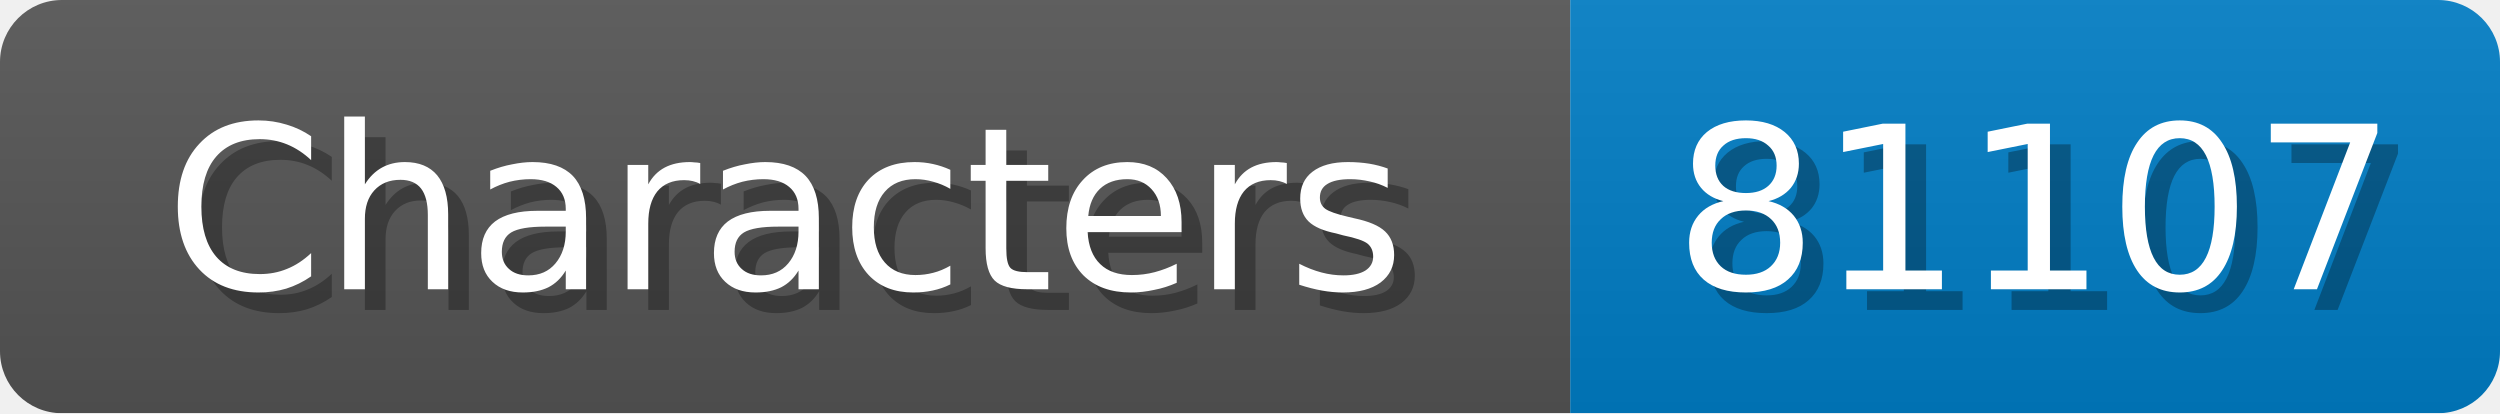
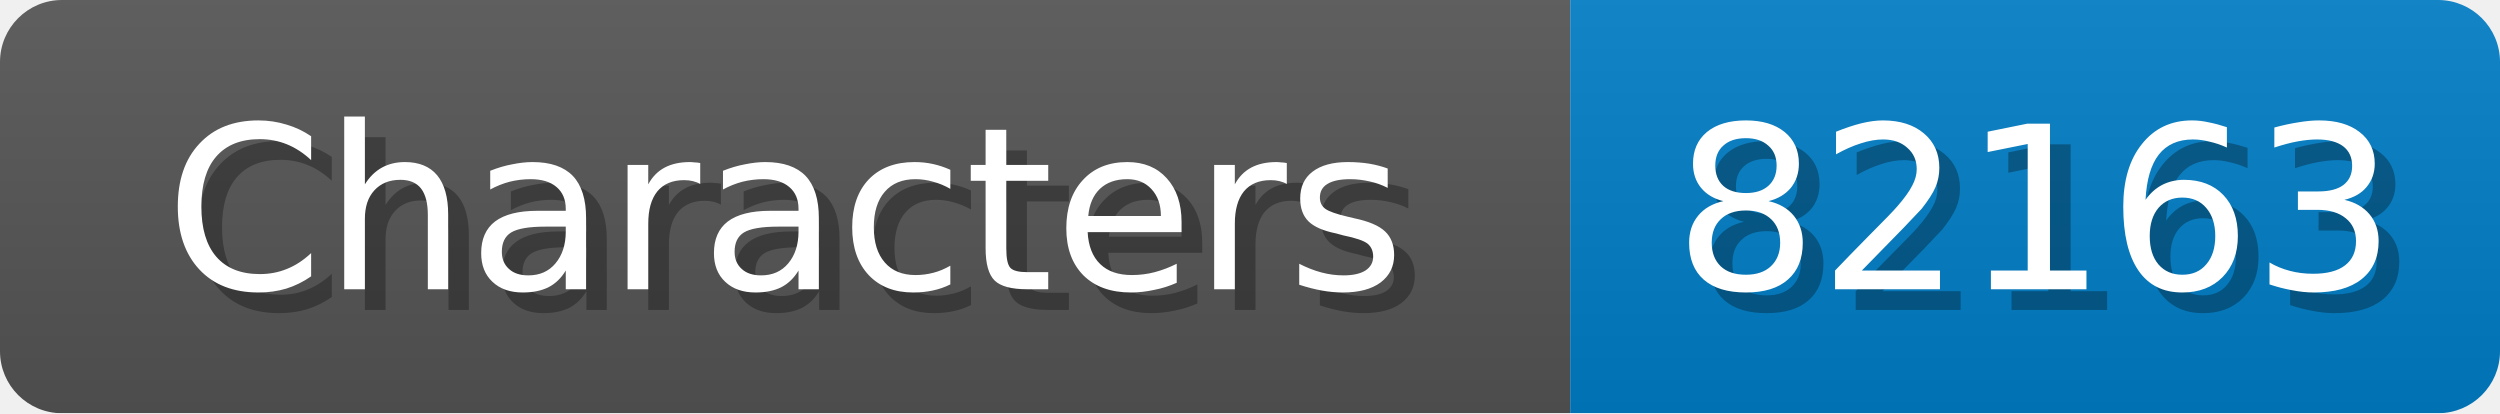
<svg xmlns="http://www.w3.org/2000/svg" width="121" height="20">
  <linearGradient id="b" x2="0" y2="100%">
    <stop offset="0" stop-color="#bbb" stop-opacity=".1" />
    <stop offset="1" stop-opacity=".1" />
  </linearGradient>
  <mask id="anybadge_1">
    <rect width="121" height="20" rx="3" fill="#fff" />
  </mask>
  <g mask="url(#anybadge_1)">
    <path fill="#555" d="M0 0h76v20H0z" />
    <path fill="#007ec6" d="M76 0h45v20H76z" />
    <path fill="url(#b)" d="M0 0h121v20H0z" />
  </g>
  <g fill="#fff" text-anchor="middle" font-family="DejaVu Sans,Verdana,Geneva,sans-serif" font-size="11">
    <text x="39.0" y="15" fill="#010101" fill-opacity=".3">Characters</text>
    <text x="38.0" y="14">Characters</text>
  </g>
  <g fill="#fff" text-anchor="middle" font-family="DejaVu Sans,Verdana,Geneva,sans-serif" font-size="11">
-     <text x="99.5" y="15" fill="#010101" fill-opacity=".3">81107</text>
-     <text x="98.5" y="14">81107</text>
+     <text x="99.5" y="15" fill="#010101" fill-opacity=".3">82163</text>
+     <text x="98.5" y="14">82163</text>
  </g>
</svg>
